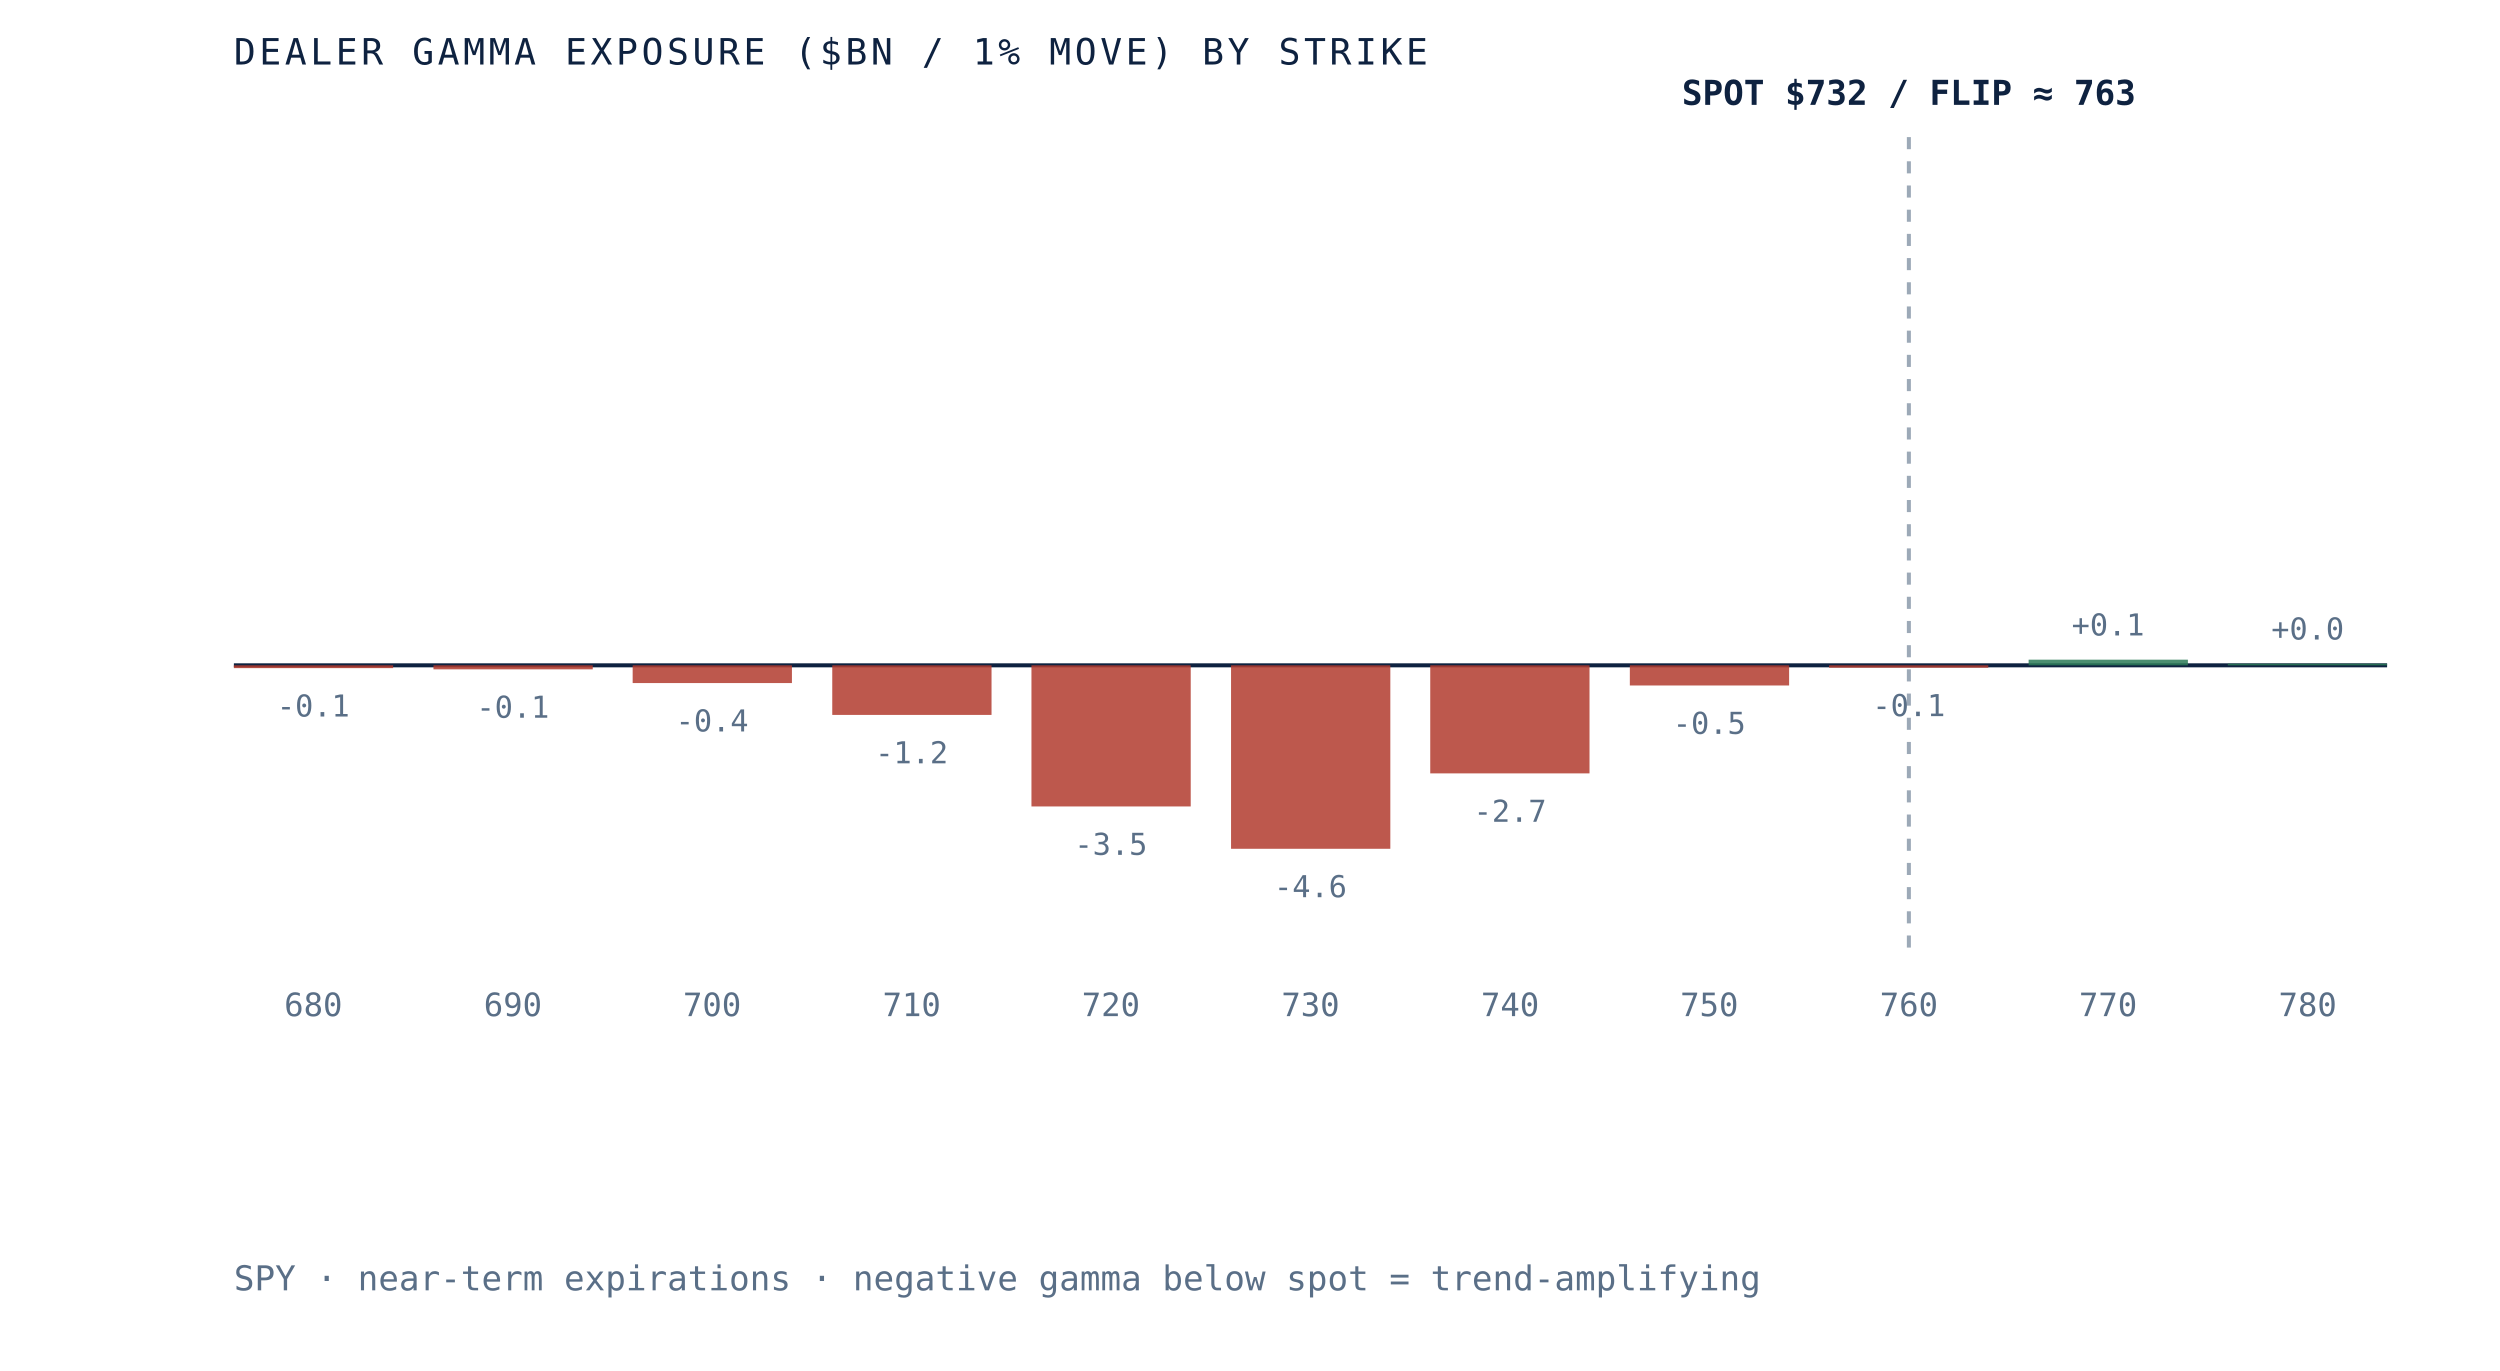
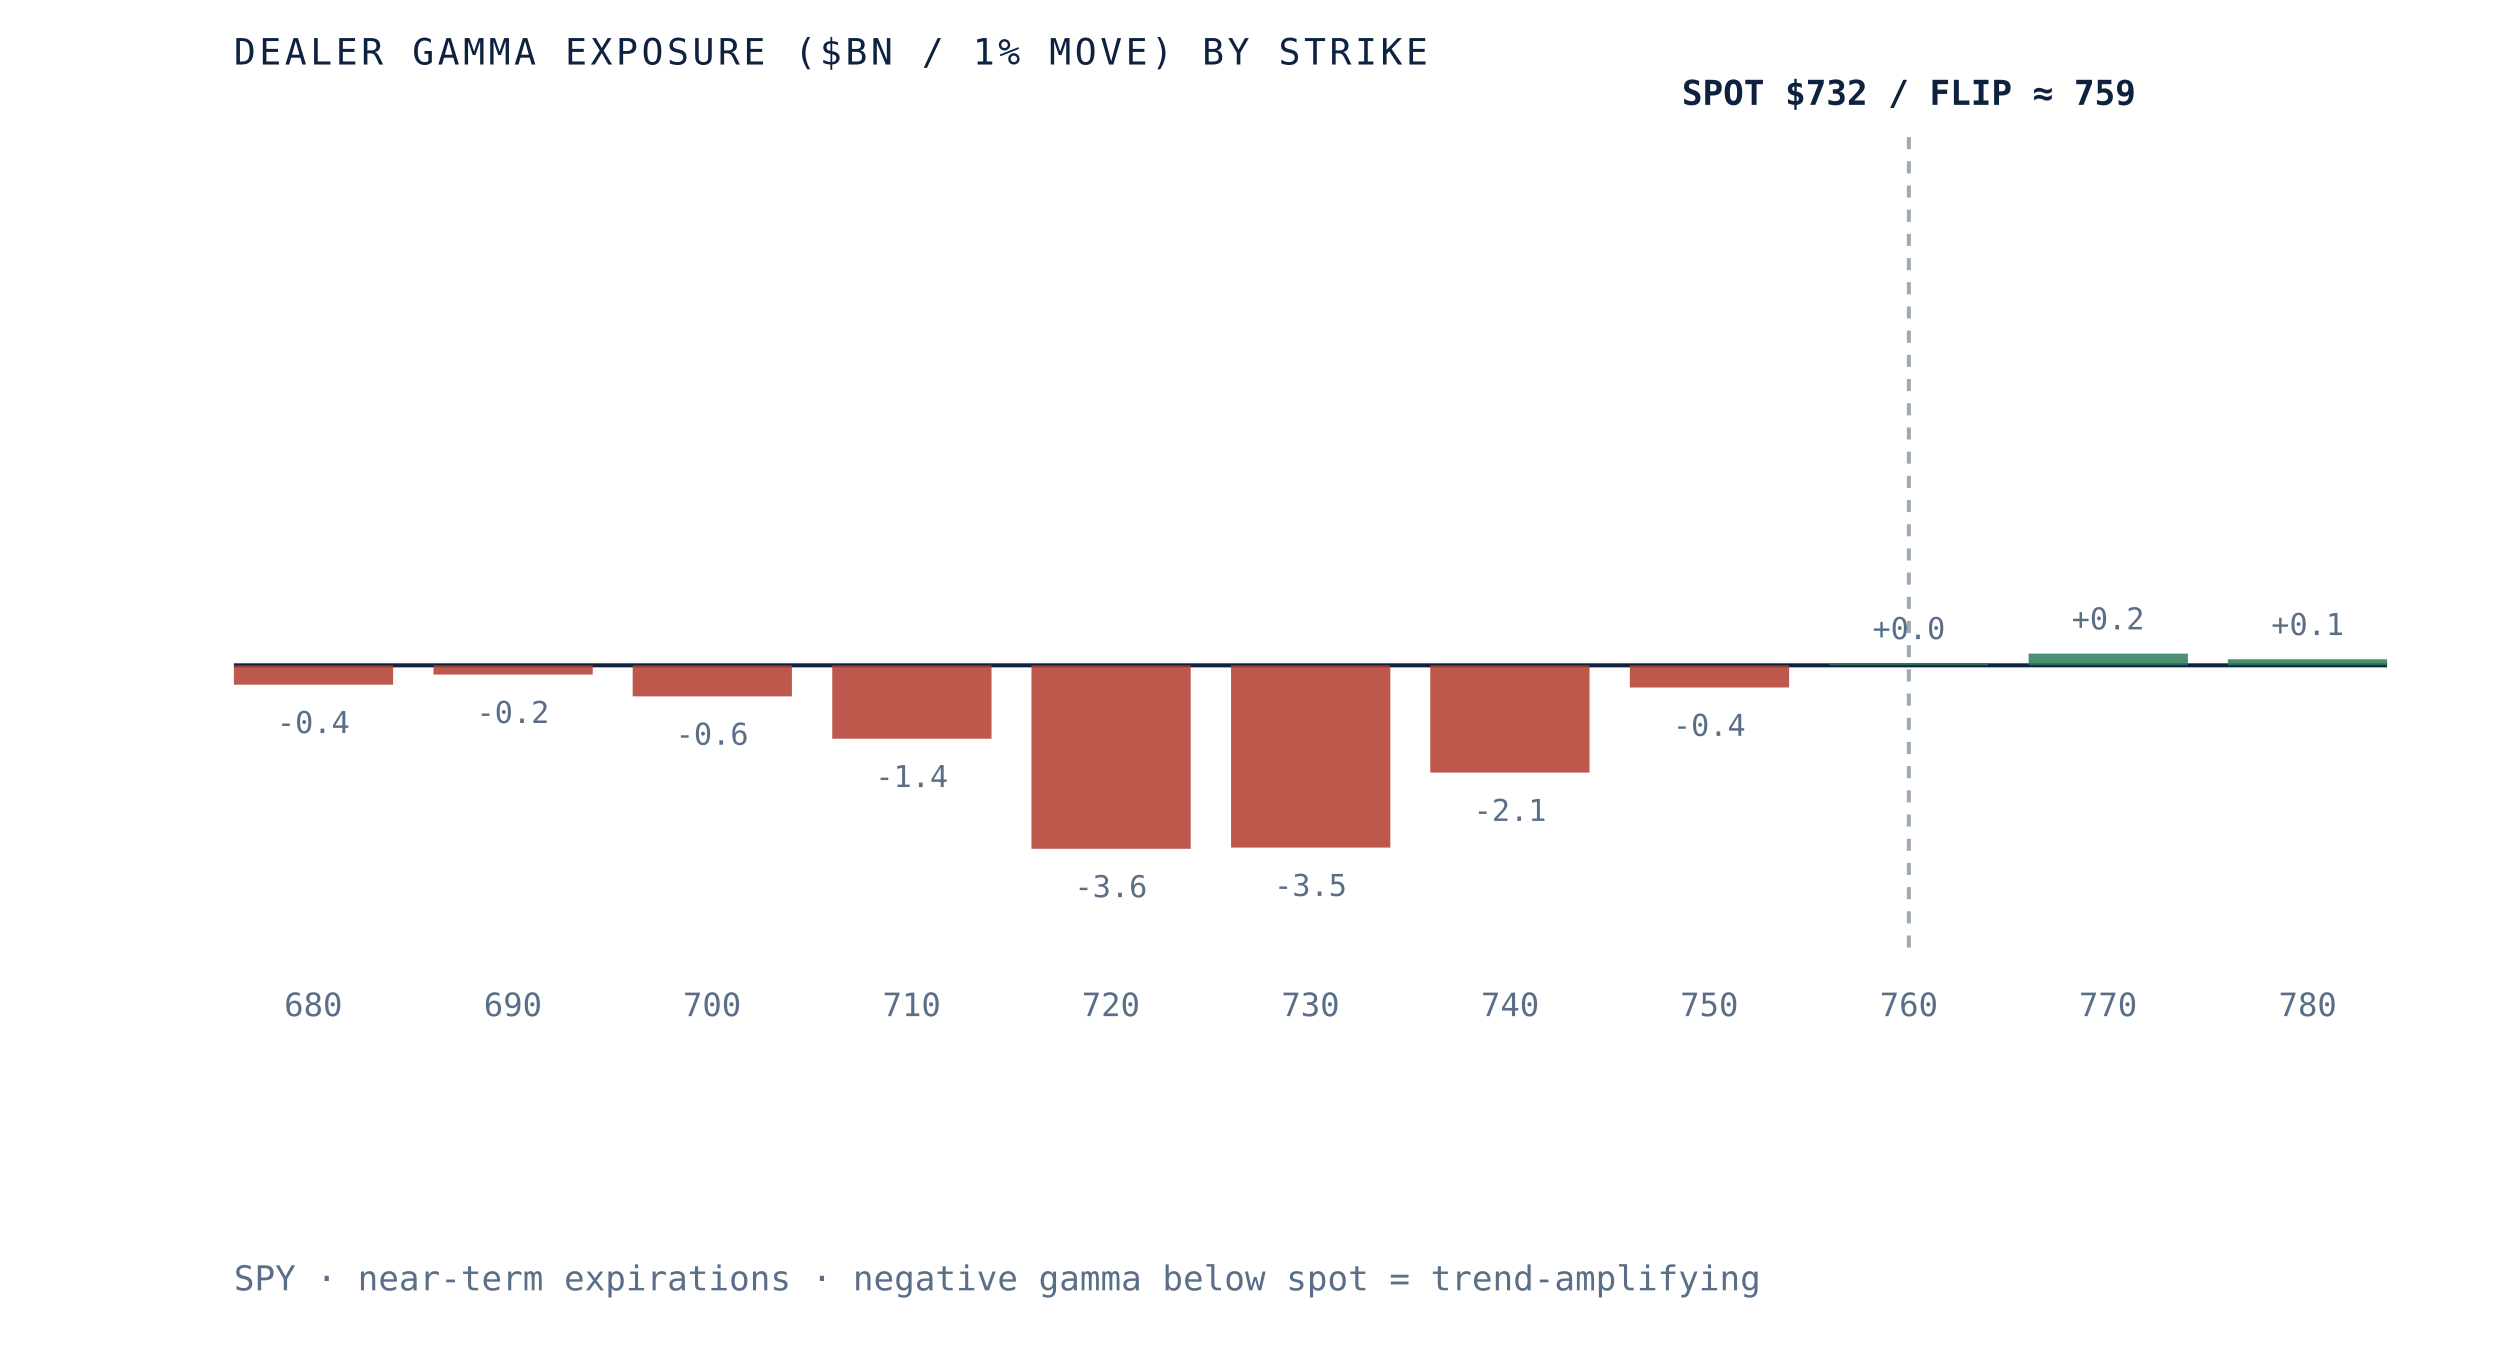
- <svg xmlns="http://www.w3.org/2000/svg" viewBox="0 0 620 340" role="img" aria-label="Dealer gamma exposure by strike for SPY, negative below spot and positive above, gamma flip near 763" preserveAspectRatio="xMidYMid meet" style="width:100%;height:auto;display:block">
+ <svg xmlns="http://www.w3.org/2000/svg" viewBox="0 0 620 340" role="img" aria-label="Dealer gamma exposure by strike for SPY, negative below spot and positive above, gamma flip near 759" preserveAspectRatio="xMidYMid meet" style="width:100%;height:auto;display:block">
  <rect x="0" y="0" width="620" height="340" fill="white" />
  <line x1="58" y1="165" x2="592" y2="165" stroke="#0e2240" stroke-width="1" />
  <line x1="473.4" y1="34" x2="473.4" y2="235" stroke="#5a6f87" stroke-width="1" stroke-dasharray="3 3" opacity="0.6" />
-   <rect x="58.0" y="165.0" width="39.5" height="0.7" fill="#b23b2e" opacity="0.85" />
-   <text x="77.7" y="177.7" text-anchor="middle" font-family="'JetBrains Mono', monospace" font-size="7.5" fill="#5a6f87">-0.1</text>
+   <rect x="58.0" y="165.0" width="39.5" height="4.8" fill="#b23b2e" opacity="0.85" />
+   <text x="77.7" y="181.8" text-anchor="middle" font-family="'JetBrains Mono', monospace" font-size="7.5" fill="#5a6f87">-0.4</text>
  <text x="77.7" y="252" text-anchor="middle" font-family="'JetBrains Mono', monospace" font-size="8" fill="#5a6f87">680</text>
-   <rect x="107.5" y="165.0" width="39.5" height="1.0" fill="#b23b2e" opacity="0.85" />
-   <text x="127.2" y="178.0" text-anchor="middle" font-family="'JetBrains Mono', monospace" font-size="7.5" fill="#5a6f87">-0.1</text>
+   <rect x="107.5" y="165.0" width="39.5" height="2.3" fill="#b23b2e" opacity="0.85" />
+   <text x="127.2" y="179.3" text-anchor="middle" font-family="'JetBrains Mono', monospace" font-size="7.5" fill="#5a6f87">-0.2</text>
  <text x="127.2" y="252" text-anchor="middle" font-family="'JetBrains Mono', monospace" font-size="8" fill="#5a6f87">690</text>
-   <rect x="156.9" y="165.0" width="39.5" height="4.4" fill="#b23b2e" opacity="0.85" />
-   <text x="176.6" y="181.4" text-anchor="middle" font-family="'JetBrains Mono', monospace" font-size="7.5" fill="#5a6f87">-0.4</text>
+   <rect x="156.9" y="165.0" width="39.5" height="7.7" fill="#b23b2e" opacity="0.85" />
+   <text x="176.6" y="184.7" text-anchor="middle" font-family="'JetBrains Mono', monospace" font-size="7.5" fill="#5a6f87">-0.6</text>
  <text x="176.6" y="252" text-anchor="middle" font-family="'JetBrains Mono', monospace" font-size="8" fill="#5a6f87">700</text>
-   <rect x="206.4" y="165.0" width="39.5" height="12.3" fill="#b23b2e" opacity="0.85" />
-   <text x="226.1" y="189.3" text-anchor="middle" font-family="'JetBrains Mono', monospace" font-size="7.5" fill="#5a6f87">-1.2</text>
+   <rect x="206.4" y="165.0" width="39.5" height="18.2" fill="#b23b2e" opacity="0.85" />
+   <text x="226.1" y="195.2" text-anchor="middle" font-family="'JetBrains Mono', monospace" font-size="7.5" fill="#5a6f87">-1.4</text>
  <text x="226.1" y="252" text-anchor="middle" font-family="'JetBrains Mono', monospace" font-size="8" fill="#5a6f87">710</text>
-   <rect x="255.8" y="165.0" width="39.5" height="35.0" fill="#b23b2e" opacity="0.85" />
-   <text x="275.5" y="212.0" text-anchor="middle" font-family="'JetBrains Mono', monospace" font-size="7.5" fill="#5a6f87">-3.5</text>
+   <rect x="255.8" y="165.0" width="39.5" height="45.5" fill="#b23b2e" opacity="0.85" />
+   <text x="275.5" y="222.5" text-anchor="middle" font-family="'JetBrains Mono', monospace" font-size="7.5" fill="#5a6f87">-3.6</text>
  <text x="275.5" y="252" text-anchor="middle" font-family="'JetBrains Mono', monospace" font-size="8" fill="#5a6f87">720</text>
-   <rect x="305.3" y="165.0" width="39.5" height="45.5" fill="#b23b2e" opacity="0.85" />
-   <text x="325.0" y="222.5" text-anchor="middle" font-family="'JetBrains Mono', monospace" font-size="7.5" fill="#5a6f87">-4.6</text>
+   <rect x="305.3" y="165.0" width="39.5" height="45.2" fill="#b23b2e" opacity="0.85" />
+   <text x="325.0" y="222.2" text-anchor="middle" font-family="'JetBrains Mono', monospace" font-size="7.5" fill="#5a6f87">-3.5</text>
  <text x="325.0" y="252" text-anchor="middle" font-family="'JetBrains Mono', monospace" font-size="8" fill="#5a6f87">730</text>
-   <rect x="354.7" y="165.0" width="39.5" height="26.8" fill="#b23b2e" opacity="0.85" />
-   <text x="374.5" y="203.8" text-anchor="middle" font-family="'JetBrains Mono', monospace" font-size="7.5" fill="#5a6f87">-2.7</text>
+   <rect x="354.7" y="165.0" width="39.5" height="26.6" fill="#b23b2e" opacity="0.85" />
+   <text x="374.5" y="203.6" text-anchor="middle" font-family="'JetBrains Mono', monospace" font-size="7.5" fill="#5a6f87">-2.1</text>
  <text x="374.5" y="252" text-anchor="middle" font-family="'JetBrains Mono', monospace" font-size="8" fill="#5a6f87">740</text>
-   <rect x="404.2" y="165.0" width="39.5" height="5.0" fill="#b23b2e" opacity="0.85" />
-   <text x="423.9" y="182.0" text-anchor="middle" font-family="'JetBrains Mono', monospace" font-size="7.5" fill="#5a6f87">-0.5</text>
+   <rect x="404.2" y="165.0" width="39.5" height="5.5" fill="#b23b2e" opacity="0.85" />
+   <text x="423.9" y="182.5" text-anchor="middle" font-family="'JetBrains Mono', monospace" font-size="7.5" fill="#5a6f87">-0.4</text>
  <text x="423.9" y="252" text-anchor="middle" font-family="'JetBrains Mono', monospace" font-size="8" fill="#5a6f87">750</text>
-   <rect x="453.6" y="165.0" width="39.5" height="0.6" fill="#b23b2e" opacity="0.85" />
-   <text x="473.4" y="177.6" text-anchor="middle" font-family="'JetBrains Mono', monospace" font-size="7.5" fill="#5a6f87">-0.1</text>
+   <rect x="453.6" y="164.5" width="39.5" height="0.5" fill="#2c7a57" opacity="0.85" />
+   <text x="473.4" y="158.5" text-anchor="middle" font-family="'JetBrains Mono', monospace" font-size="7.5" fill="#5a6f87">+0.0</text>
  <text x="473.4" y="252" text-anchor="middle" font-family="'JetBrains Mono', monospace" font-size="8" fill="#5a6f87">760</text>
-   <rect x="503.1" y="163.6" width="39.5" height="1.4" fill="#2c7a57" opacity="0.85" />
-   <text x="522.8" y="157.6" text-anchor="middle" font-family="'JetBrains Mono', monospace" font-size="7.5" fill="#5a6f87">+0.1</text>
+   <rect x="503.1" y="162.1" width="39.5" height="2.9" fill="#2c7a57" opacity="0.85" />
+   <text x="522.8" y="156.1" text-anchor="middle" font-family="'JetBrains Mono', monospace" font-size="7.5" fill="#5a6f87">+0.2</text>
  <text x="522.8" y="252" text-anchor="middle" font-family="'JetBrains Mono', monospace" font-size="8" fill="#5a6f87">770</text>
-   <rect x="552.5" y="164.6" width="39.5" height="0.4" fill="#2c7a57" opacity="0.85" />
-   <text x="572.3" y="158.6" text-anchor="middle" font-family="'JetBrains Mono', monospace" font-size="7.5" fill="#5a6f87">+0.0</text>
+   <rect x="552.5" y="163.5" width="39.5" height="1.5" fill="#2c7a57" opacity="0.85" />
+   <text x="572.3" y="157.5" text-anchor="middle" font-family="'JetBrains Mono', monospace" font-size="7.5" fill="#5a6f87">+0.1</text>
  <text x="572.3" y="252" text-anchor="middle" font-family="'JetBrains Mono', monospace" font-size="8" fill="#5a6f87">780</text>
-   <text x="473.4" y="26" text-anchor="middle" font-family="'JetBrains Mono', monospace" font-size="8.5" font-weight="bold" fill="#0e2240">SPOT $732 / FLIP ≈ 763</text>
+   <text x="473.4" y="26" text-anchor="middle" font-family="'JetBrains Mono', monospace" font-size="8.5" font-weight="bold" fill="#0e2240">SPOT $732 / FLIP ≈ 759</text>
  <text x="58" y="16" font-family="'JetBrains Mono', monospace" font-size="9" letter-spacing="0.1em" fill="#0e2240">DEALER GAMMA EXPOSURE ($BN / 1% MOVE) BY STRIKE</text>
  <text x="58" y="320" font-family="'JetBrains Mono', monospace" font-size="8.5" fill="#5a6f87">SPY · near-term expirations · negative gamma below spot = trend-amplifying</text>
</svg>
